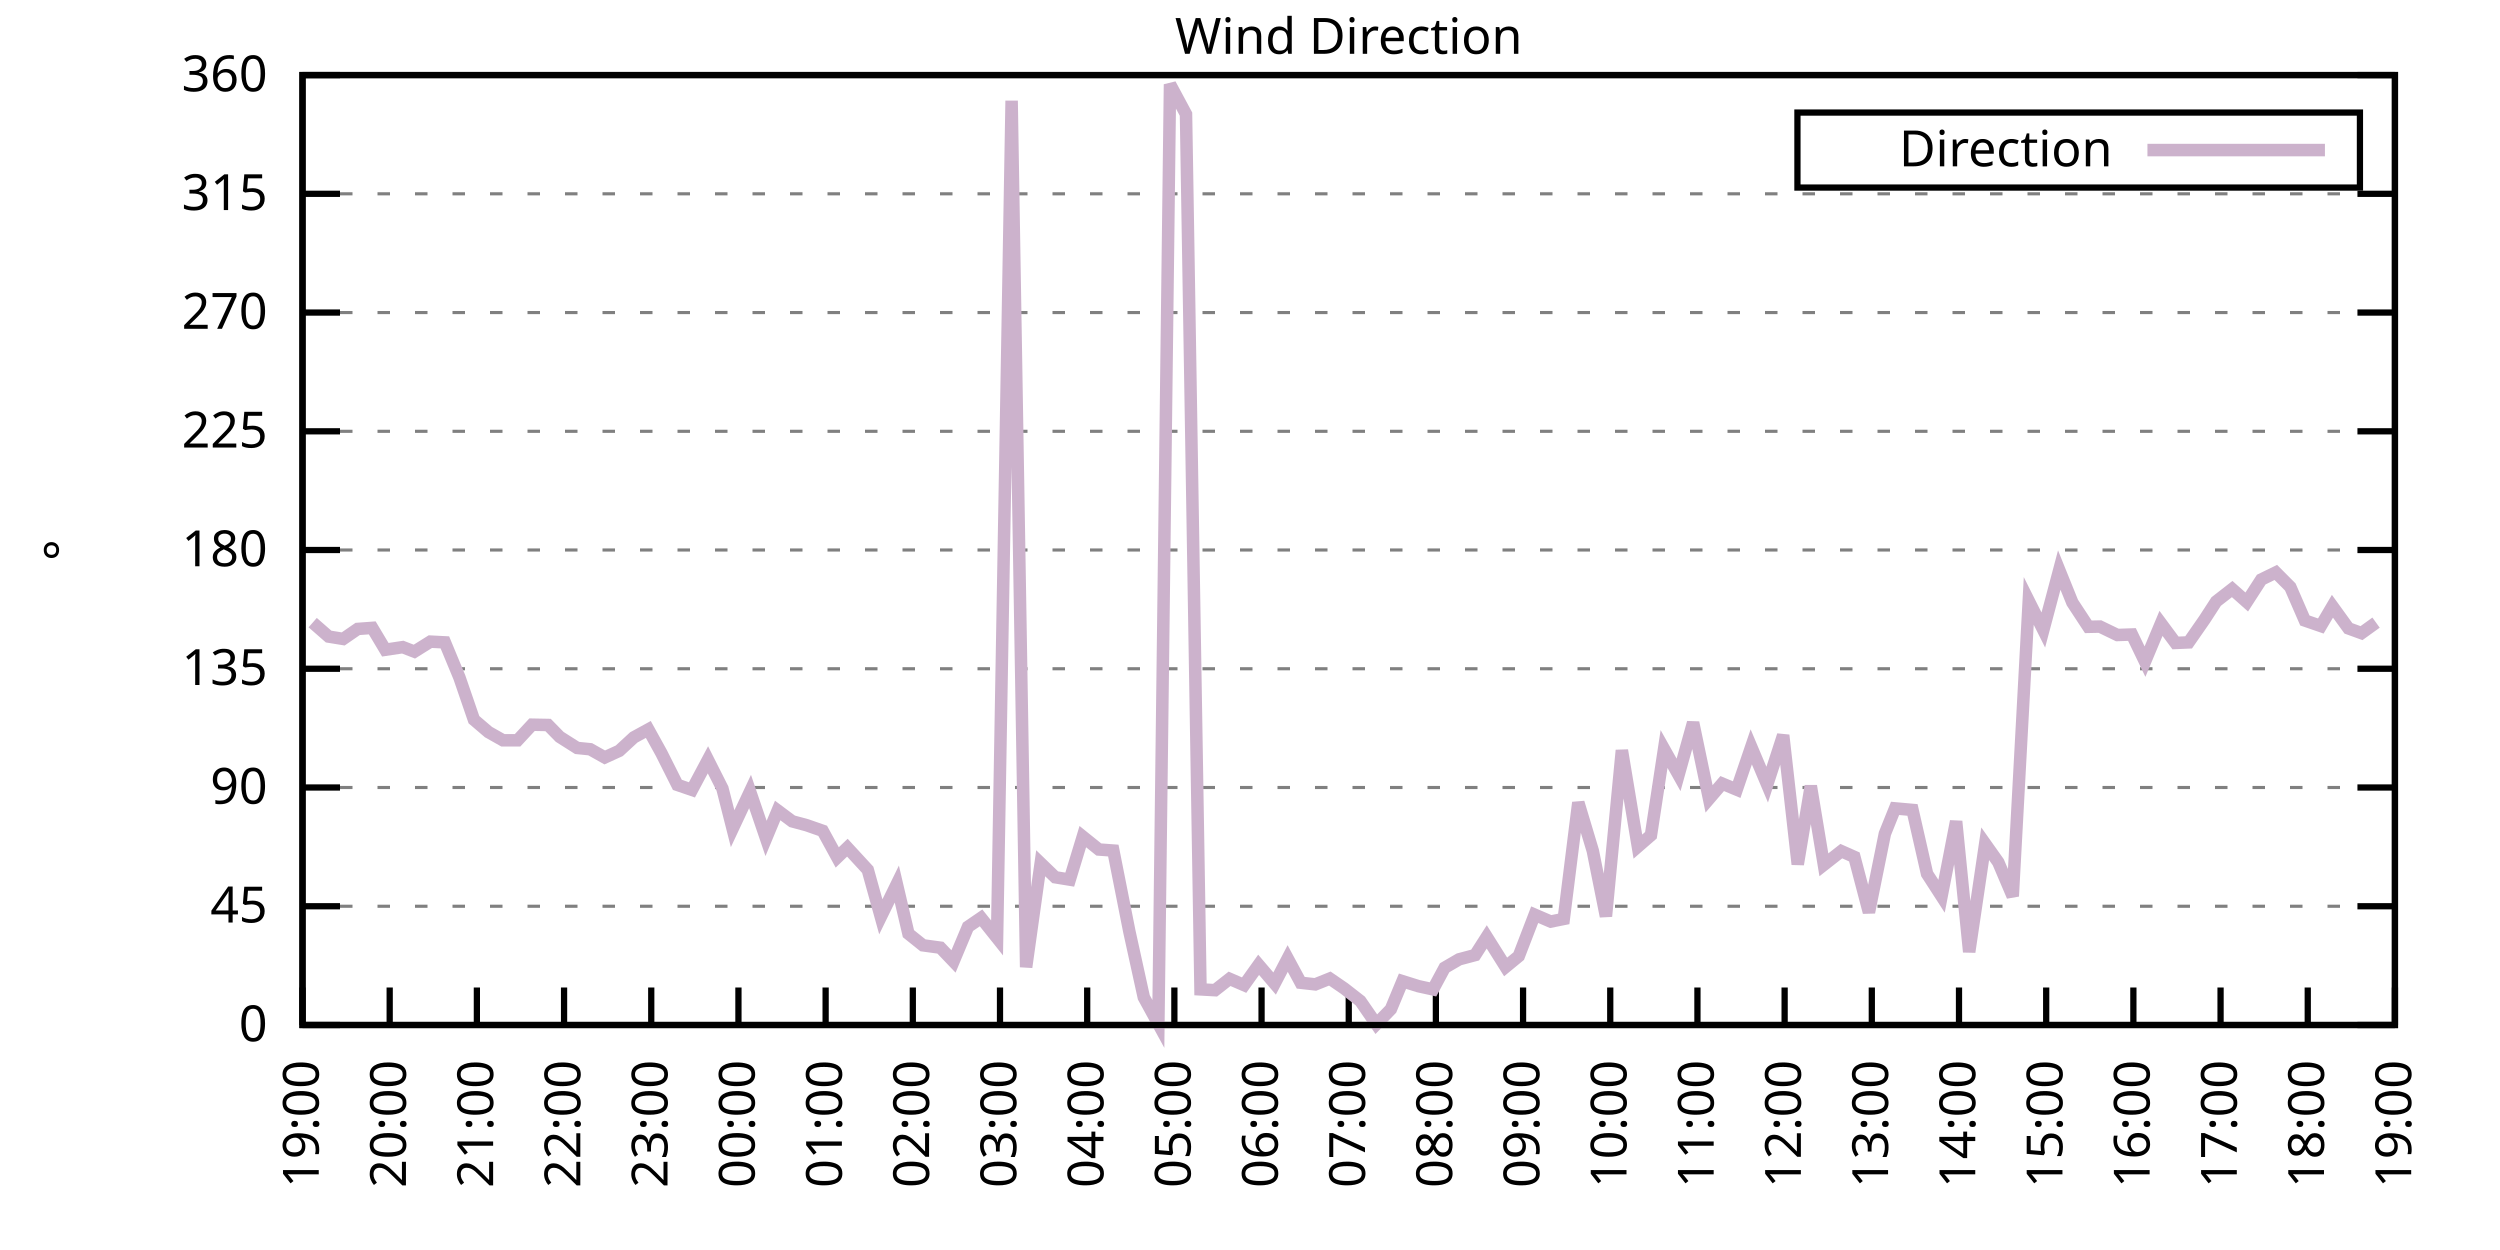
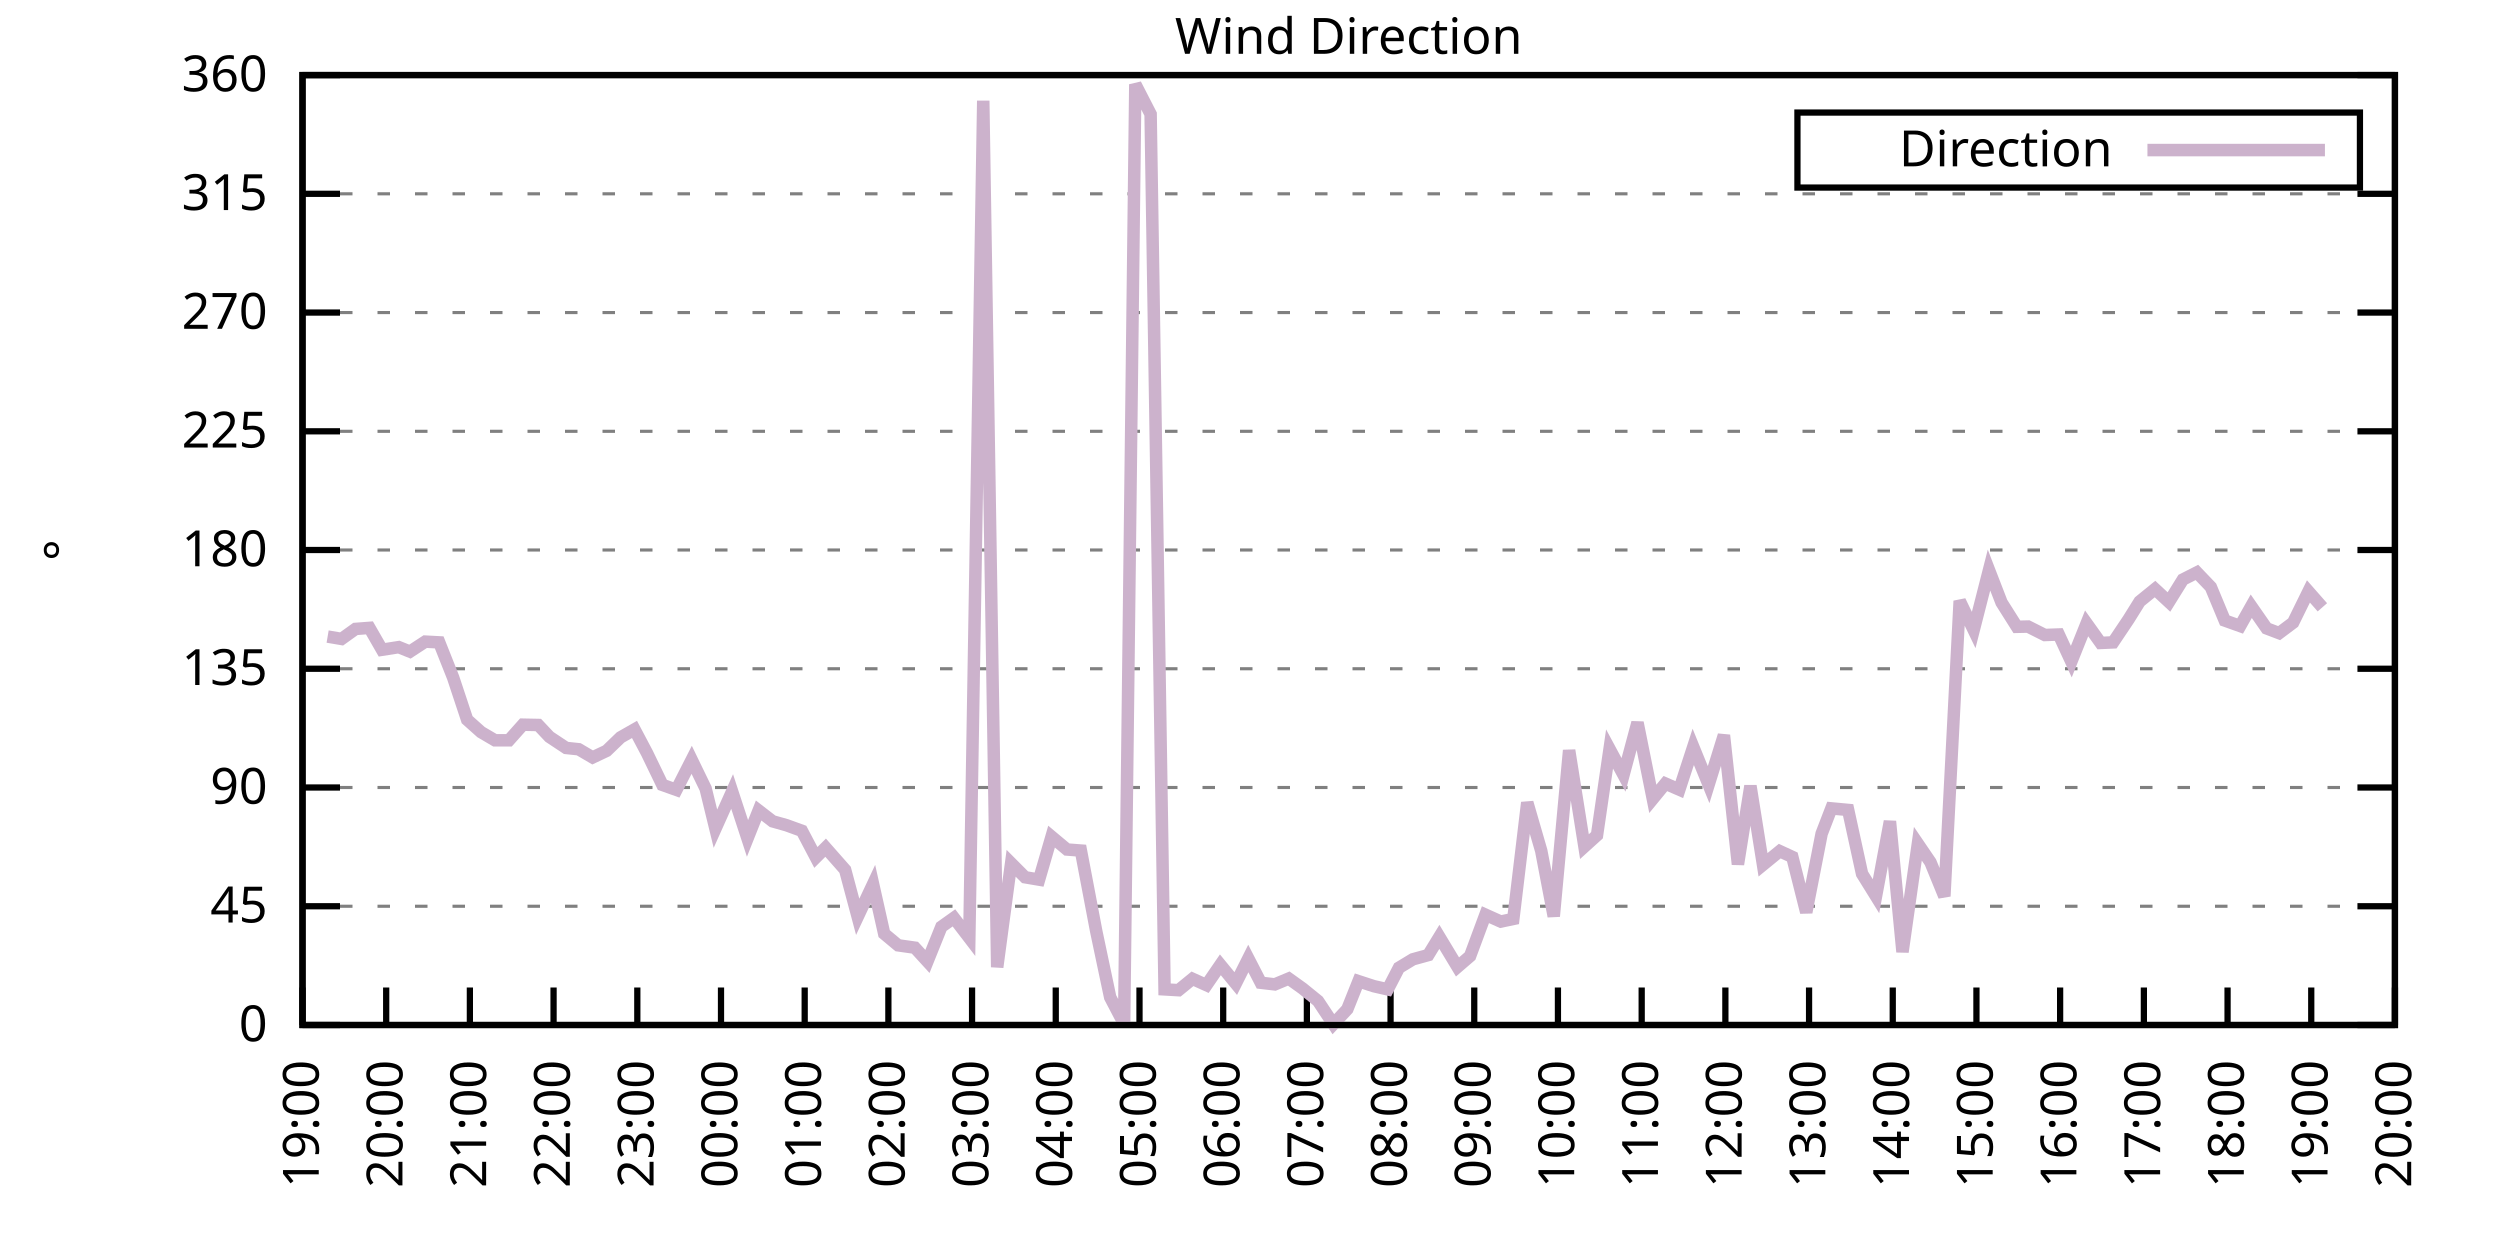
<svg xmlns="http://www.w3.org/2000/svg" xmlns:xlink="http://www.w3.org/1999/xlink" width="400" height="200" viewBox="0 0 400 200">
  <g id="gnuplot_canvas">
    <rect x="0" y="0" width="400" height="200" fill="none" />
    <defs>
      <circle id="gpDot" r="0.5" stroke-width="0.5" stroke="currentColor" />
      <path id="gpPt0" stroke-width="0.333" stroke="currentColor" d="M-1,0 h2 M0,-1 v2" />
      <path id="gpPt1" stroke-width="0.333" stroke="currentColor" d="M-1,-1 L1,1 M1,-1 L-1,1" />
      <path id="gpPt2" stroke-width="0.333" stroke="currentColor" d="M-1,0 L1,0 M0,-1 L0,1 M-1,-1 L1,1 M-1,1 L1,-1" />
      <rect id="gpPt3" stroke-width="0.333" stroke="currentColor" x="-1" y="-1" width="2" height="2" />
      <rect id="gpPt4" stroke-width="0.333" stroke="currentColor" fill="currentColor" x="-1" y="-1" width="2" height="2" />
      <circle id="gpPt5" stroke-width="0.333" stroke="currentColor" cx="0" cy="0" r="1" />
      <use xlink:href="#gpPt5" id="gpPt6" fill="currentColor" stroke="none" />
      <path id="gpPt7" stroke-width="0.333" stroke="currentColor" d="M0,-1.33 L-1.33,0.67 L1.33,0.67 z" />
      <use xlink:href="#gpPt7" id="gpPt8" fill="currentColor" stroke="none" />
      <use xlink:href="#gpPt7" id="gpPt9" stroke="currentColor" transform="rotate(180)" />
      <use xlink:href="#gpPt9" id="gpPt10" fill="currentColor" stroke="none" />
      <use xlink:href="#gpPt3" id="gpPt11" stroke="currentColor" transform="rotate(45)" />
      <use xlink:href="#gpPt11" id="gpPt12" fill="currentColor" stroke="none" />
      <path id="gpPt13" stroke-width="0.333" stroke="currentColor" d="M0,1.330 L1.265,0.411 L0.782,-1.067 L-0.782,-1.076 L-1.265,0.411 z" />
      <use xlink:href="#gpPt13" id="gpPt14" fill="currentColor" stroke="none" />
      <filter id="textbox" filterUnits="objectBoundingBox" x="0" y="0" height="1" width="1">
        <feFlood flood-color="white" flood-opacity="1" result="bgnd" />
        <feComposite in="SourceGraphic" in2="bgnd" operator="atop" />
      </filter>
      <filter id="greybox" filterUnits="objectBoundingBox" x="0" y="0" height="1" width="1">
        <feFlood flood-color="lightgrey" flood-opacity="1" result="grey" />
        <feComposite in="SourceGraphic" in2="grey" operator="atop" />
      </filter>
    </defs>
    <g fill="none" color="white" stroke="currentColor" stroke-width="1.00" stroke-linecap="butt" stroke-linejoin="miter">
</g>
    <g fill="none" color="black" stroke="currentColor" stroke-width="1.00" stroke-linecap="butt" stroke-linejoin="miter">
      <g stroke="none" shape-rendering="crispEdges">
        <polygon fill="rgb(255, 255, 255)" points="48.40,164.00 383.18,164.00 383.18,12.02 48.40,12.02 " />
      </g>
    </g>
    <g fill="none" color="black" stroke="currentColor" stroke-width="1.00" stroke-linecap="butt" stroke-linejoin="miter">
</g>
    <g fill="none" color="black" stroke="black" stroke-width="0.50" stroke-linecap="butt" stroke-linejoin="miter">
</g>
    <g fill="none" color="gray" stroke="currentColor" stroke-width="0.50" stroke-linecap="butt" stroke-linejoin="miter">
      <path stroke="gray" stroke-dasharray="2,4" class="gridline" d="M48.40,164.00 L383.19,164.00  " />
    </g>
    <g fill="none" color="gray" stroke="gray" stroke-width="1.00" stroke-linecap="butt" stroke-linejoin="miter">
</g>
    <g fill="none" color="black" stroke="currentColor" stroke-width="1.00" stroke-linecap="butt" stroke-linejoin="miter">
      <path stroke="black" d="M48.40,164.00 L54.40,164.00 M383.19,164.00 L377.19,164.00  " />
      <g transform="translate(42.80,166.60)" stroke="none" fill="black" font-family="Sans" font-size="8.00" text-anchor="end">
        <text>
          <tspan font-family="Sans"> 0</tspan>
        </text>
      </g>
    </g>
    <g fill="none" color="black" stroke="currentColor" stroke-width="1.00" stroke-linecap="butt" stroke-linejoin="miter">
</g>
    <g fill="none" color="black" stroke="black" stroke-width="0.50" stroke-linecap="butt" stroke-linejoin="miter">
</g>
    <g fill="none" color="gray" stroke="currentColor" stroke-width="0.50" stroke-linecap="butt" stroke-linejoin="miter">
      <path stroke="gray" stroke-dasharray="2,4" class="gridline" d="M48.40,145.00 L383.19,145.00  " />
    </g>
    <g fill="none" color="gray" stroke="gray" stroke-width="1.00" stroke-linecap="butt" stroke-linejoin="miter">
</g>
    <g fill="none" color="black" stroke="currentColor" stroke-width="1.00" stroke-linecap="butt" stroke-linejoin="miter">
      <path stroke="black" d="M48.40,145.00 L54.40,145.00 M383.19,145.00 L377.19,145.00  " />
      <g transform="translate(42.80,147.60)" stroke="none" fill="black" font-family="Sans" font-size="8.00" text-anchor="end">
        <text>
          <tspan font-family="Sans"> 45</tspan>
        </text>
      </g>
    </g>
    <g fill="none" color="black" stroke="currentColor" stroke-width="1.00" stroke-linecap="butt" stroke-linejoin="miter">
</g>
    <g fill="none" color="black" stroke="black" stroke-width="0.50" stroke-linecap="butt" stroke-linejoin="miter">
</g>
    <g fill="none" color="gray" stroke="currentColor" stroke-width="0.50" stroke-linecap="butt" stroke-linejoin="miter">
      <path stroke="gray" stroke-dasharray="2,4" class="gridline" d="M48.40,126.00 L383.19,126.00  " />
    </g>
    <g fill="none" color="gray" stroke="gray" stroke-width="1.00" stroke-linecap="butt" stroke-linejoin="miter">
</g>
    <g fill="none" color="black" stroke="currentColor" stroke-width="1.00" stroke-linecap="butt" stroke-linejoin="miter">
      <path stroke="black" d="M48.40,126.00 L54.40,126.00 M383.19,126.00 L377.19,126.00  " />
      <g transform="translate(42.80,128.60)" stroke="none" fill="black" font-family="Sans" font-size="8.00" text-anchor="end">
        <text>
          <tspan font-family="Sans"> 90</tspan>
        </text>
      </g>
    </g>
    <g fill="none" color="black" stroke="currentColor" stroke-width="1.00" stroke-linecap="butt" stroke-linejoin="miter">
</g>
    <g fill="none" color="black" stroke="black" stroke-width="0.50" stroke-linecap="butt" stroke-linejoin="miter">
</g>
    <g fill="none" color="gray" stroke="currentColor" stroke-width="0.50" stroke-linecap="butt" stroke-linejoin="miter">
      <path stroke="gray" stroke-dasharray="2,4" class="gridline" d="M48.40,107.00 L383.19,107.00  " />
    </g>
    <g fill="none" color="gray" stroke="gray" stroke-width="1.00" stroke-linecap="butt" stroke-linejoin="miter">
</g>
    <g fill="none" color="black" stroke="currentColor" stroke-width="1.00" stroke-linecap="butt" stroke-linejoin="miter">
      <path stroke="black" d="M48.40,107.00 L54.40,107.00 M383.19,107.00 L377.19,107.00  " />
      <g transform="translate(42.80,109.60)" stroke="none" fill="black" font-family="Sans" font-size="8.00" text-anchor="end">
        <text>
          <tspan font-family="Sans"> 135</tspan>
        </text>
      </g>
    </g>
    <g fill="none" color="black" stroke="currentColor" stroke-width="1.00" stroke-linecap="butt" stroke-linejoin="miter">
</g>
    <g fill="none" color="black" stroke="black" stroke-width="0.50" stroke-linecap="butt" stroke-linejoin="miter">
</g>
    <g fill="none" color="gray" stroke="currentColor" stroke-width="0.50" stroke-linecap="butt" stroke-linejoin="miter">
      <path stroke="gray" stroke-dasharray="2,4" class="gridline" d="M48.40,88.00 L383.19,88.00  " />
    </g>
    <g fill="none" color="gray" stroke="gray" stroke-width="1.00" stroke-linecap="butt" stroke-linejoin="miter">
</g>
    <g fill="none" color="black" stroke="currentColor" stroke-width="1.00" stroke-linecap="butt" stroke-linejoin="miter">
      <path stroke="black" d="M48.40,88.00 L54.40,88.00 M383.19,88.00 L377.19,88.00  " />
      <g transform="translate(42.80,90.60)" stroke="none" fill="black" font-family="Sans" font-size="8.00" text-anchor="end">
        <text>
          <tspan font-family="Sans"> 180</tspan>
        </text>
      </g>
    </g>
    <g fill="none" color="black" stroke="currentColor" stroke-width="1.00" stroke-linecap="butt" stroke-linejoin="miter">
</g>
    <g fill="none" color="black" stroke="black" stroke-width="0.50" stroke-linecap="butt" stroke-linejoin="miter">
</g>
    <g fill="none" color="gray" stroke="currentColor" stroke-width="0.50" stroke-linecap="butt" stroke-linejoin="miter">
      <path stroke="gray" stroke-dasharray="2,4" class="gridline" d="M48.40,69.01 L383.19,69.01  " />
    </g>
    <g fill="none" color="gray" stroke="gray" stroke-width="1.00" stroke-linecap="butt" stroke-linejoin="miter">
</g>
    <g fill="none" color="black" stroke="currentColor" stroke-width="1.00" stroke-linecap="butt" stroke-linejoin="miter">
      <path stroke="black" d="M48.40,69.01 L54.40,69.01 M383.19,69.01 L377.19,69.01  " />
      <g transform="translate(42.80,71.61)" stroke="none" fill="black" font-family="Sans" font-size="8.00" text-anchor="end">
        <text>
          <tspan font-family="Sans"> 225</tspan>
        </text>
      </g>
    </g>
    <g fill="none" color="black" stroke="currentColor" stroke-width="1.00" stroke-linecap="butt" stroke-linejoin="miter">
</g>
    <g fill="none" color="black" stroke="black" stroke-width="0.50" stroke-linecap="butt" stroke-linejoin="miter">
</g>
    <g fill="none" color="gray" stroke="currentColor" stroke-width="0.50" stroke-linecap="butt" stroke-linejoin="miter">
      <path stroke="gray" stroke-dasharray="2,4" class="gridline" d="M48.40,50.01 L383.19,50.01  " />
    </g>
    <g fill="none" color="gray" stroke="gray" stroke-width="1.00" stroke-linecap="butt" stroke-linejoin="miter">
</g>
    <g fill="none" color="black" stroke="currentColor" stroke-width="1.00" stroke-linecap="butt" stroke-linejoin="miter">
      <path stroke="black" d="M48.40,50.01 L54.40,50.01 M383.19,50.01 L377.19,50.01  " />
      <g transform="translate(42.80,52.61)" stroke="none" fill="black" font-family="Sans" font-size="8.00" text-anchor="end">
        <text>
          <tspan font-family="Sans"> 270</tspan>
        </text>
      </g>
    </g>
    <g fill="none" color="black" stroke="currentColor" stroke-width="1.00" stroke-linecap="butt" stroke-linejoin="miter">
</g>
    <g fill="none" color="black" stroke="black" stroke-width="0.50" stroke-linecap="butt" stroke-linejoin="miter">
</g>
    <g fill="none" color="gray" stroke="currentColor" stroke-width="0.50" stroke-linecap="butt" stroke-linejoin="miter">
      <path stroke="gray" stroke-dasharray="2,4" class="gridline" d="M48.40,31.01 L383.19,31.01  " />
    </g>
    <g fill="none" color="gray" stroke="gray" stroke-width="1.00" stroke-linecap="butt" stroke-linejoin="miter">
</g>
    <g fill="none" color="black" stroke="currentColor" stroke-width="1.00" stroke-linecap="butt" stroke-linejoin="miter">
      <path stroke="black" d="M48.40,31.01 L54.40,31.01 M383.19,31.01 L377.19,31.01  " />
      <g transform="translate(42.80,33.61)" stroke="none" fill="black" font-family="Sans" font-size="8.00" text-anchor="end">
        <text>
          <tspan font-family="Sans"> 315</tspan>
        </text>
      </g>
    </g>
    <g fill="none" color="black" stroke="currentColor" stroke-width="1.00" stroke-linecap="butt" stroke-linejoin="miter">
</g>
    <g fill="none" color="black" stroke="black" stroke-width="0.50" stroke-linecap="butt" stroke-linejoin="miter">
</g>
    <g fill="none" color="gray" stroke="currentColor" stroke-width="0.50" stroke-linecap="butt" stroke-linejoin="miter">
      <path stroke="gray" stroke-dasharray="2,4" class="gridline" d="M48.40,12.01 L383.19,12.01  " />
    </g>
    <g fill="none" color="gray" stroke="gray" stroke-width="1.00" stroke-linecap="butt" stroke-linejoin="miter">
</g>
    <g fill="none" color="black" stroke="currentColor" stroke-width="1.00" stroke-linecap="butt" stroke-linejoin="miter">
      <path stroke="black" d="M48.40,12.01 L54.40,12.01 M383.19,12.01 L377.19,12.01  " />
      <g transform="translate(42.80,14.61)" stroke="none" fill="black" font-family="Sans" font-size="8.00" text-anchor="end">
        <text>
          <tspan font-family="Sans"> 360</tspan>
        </text>
      </g>
    </g>
    <g fill="none" color="black" stroke="currentColor" stroke-width="1.00" stroke-linecap="butt" stroke-linejoin="miter">
      <path stroke="black" d="M48.40,164.00 L48.40,158.00  " />
      <g transform="translate(51.00,169.60) rotate(270.00)" stroke="none" fill="black" font-family="Sans" font-size="8.00" text-anchor="end">
        <text>
          <tspan font-family="Sans">19:00</tspan>
        </text>
      </g>
    </g>
    <g fill="none" color="black" stroke="currentColor" stroke-width="1.00" stroke-linecap="butt" stroke-linejoin="miter">
-       <path stroke="black" d="M62.35,164.00 L62.35,158.00  " />
-       <g transform="translate(64.95,169.60) rotate(270.00)" stroke="none" fill="black" font-family="Sans" font-size="8.00" text-anchor="end">
+       <path stroke="black" d="M61.79,164.00 L61.79,158.00  " />
+       <g transform="translate(64.39,169.60) rotate(270.00)" stroke="none" fill="black" font-family="Sans" font-size="8.00" text-anchor="end">
        <text>
          <tspan font-family="Sans">20:00</tspan>
        </text>
      </g>
    </g>
    <g fill="none" color="black" stroke="currentColor" stroke-width="1.00" stroke-linecap="butt" stroke-linejoin="miter">
-       <path stroke="black" d="M76.30,164.00 L76.30,158.00  " />
-       <g transform="translate(78.90,169.60) rotate(270.00)" stroke="none" fill="black" font-family="Sans" font-size="8.00" text-anchor="end">
+       <path stroke="black" d="M75.18,164.00 L75.18,158.00  " />
+       <g transform="translate(77.78,169.60) rotate(270.00)" stroke="none" fill="black" font-family="Sans" font-size="8.00" text-anchor="end">
        <text>
          <tspan font-family="Sans">21:00</tspan>
        </text>
      </g>
    </g>
    <g fill="none" color="black" stroke="currentColor" stroke-width="1.00" stroke-linecap="butt" stroke-linejoin="miter">
-       <path stroke="black" d="M90.25,164.00 L90.25,158.00  " />
-       <g transform="translate(92.85,169.60) rotate(270.00)" stroke="none" fill="black" font-family="Sans" font-size="8.00" text-anchor="end">
+       <path stroke="black" d="M88.57,164.00 L88.57,158.00  " />
+       <g transform="translate(91.17,169.60) rotate(270.00)" stroke="none" fill="black" font-family="Sans" font-size="8.00" text-anchor="end">
        <text>
          <tspan font-family="Sans">22:00</tspan>
        </text>
      </g>
    </g>
    <g fill="none" color="black" stroke="currentColor" stroke-width="1.00" stroke-linecap="butt" stroke-linejoin="miter">
-       <path stroke="black" d="M104.20,164.00 L104.20,158.00  " />
-       <g transform="translate(106.80,169.60) rotate(270.00)" stroke="none" fill="black" font-family="Sans" font-size="8.00" text-anchor="end">
+       <path stroke="black" d="M101.97,164.00 L101.97,158.00  " />
+       <g transform="translate(104.57,169.60) rotate(270.00)" stroke="none" fill="black" font-family="Sans" font-size="8.00" text-anchor="end">
        <text>
          <tspan font-family="Sans">23:00</tspan>
        </text>
      </g>
    </g>
    <g fill="none" color="black" stroke="currentColor" stroke-width="1.00" stroke-linecap="butt" stroke-linejoin="miter">
-       <path stroke="black" d="M118.15,164.00 L118.15,158.00  " />
-       <g transform="translate(120.75,169.60) rotate(270.00)" stroke="none" fill="black" font-family="Sans" font-size="8.00" text-anchor="end">
+       <path stroke="black" d="M115.36,164.00 L115.36,158.00  " />
+       <g transform="translate(117.96,169.60) rotate(270.00)" stroke="none" fill="black" font-family="Sans" font-size="8.00" text-anchor="end">
        <text>
          <tspan font-family="Sans">00:00</tspan>
        </text>
      </g>
    </g>
    <g fill="none" color="black" stroke="currentColor" stroke-width="1.00" stroke-linecap="butt" stroke-linejoin="miter">
-       <path stroke="black" d="M132.10,164.00 L132.10,158.00  " />
-       <g transform="translate(134.70,169.60) rotate(270.00)" stroke="none" fill="black" font-family="Sans" font-size="8.00" text-anchor="end">
+       <path stroke="black" d="M128.75,164.00 L128.75,158.00  " />
+       <g transform="translate(131.35,169.60) rotate(270.00)" stroke="none" fill="black" font-family="Sans" font-size="8.00" text-anchor="end">
        <text>
          <tspan font-family="Sans">01:00</tspan>
        </text>
      </g>
    </g>
    <g fill="none" color="black" stroke="currentColor" stroke-width="1.00" stroke-linecap="butt" stroke-linejoin="miter">
-       <path stroke="black" d="M146.05,164.00 L146.05,158.00  " />
-       <g transform="translate(148.65,169.60) rotate(270.00)" stroke="none" fill="black" font-family="Sans" font-size="8.00" text-anchor="end">
+       <path stroke="black" d="M142.14,164.00 L142.14,158.00  " />
+       <g transform="translate(144.74,169.60) rotate(270.00)" stroke="none" fill="black" font-family="Sans" font-size="8.00" text-anchor="end">
        <text>
          <tspan font-family="Sans">02:00</tspan>
        </text>
      </g>
    </g>
    <g fill="none" color="black" stroke="currentColor" stroke-width="1.00" stroke-linecap="butt" stroke-linejoin="miter">
-       <path stroke="black" d="M160.00,164.00 L160.00,158.00  " />
-       <g transform="translate(162.60,169.60) rotate(270.00)" stroke="none" fill="black" font-family="Sans" font-size="8.00" text-anchor="end">
+       <path stroke="black" d="M155.53,164.00 L155.53,158.00  " />
+       <g transform="translate(158.13,169.60) rotate(270.00)" stroke="none" fill="black" font-family="Sans" font-size="8.00" text-anchor="end">
        <text>
          <tspan font-family="Sans">03:00</tspan>
        </text>
      </g>
    </g>
    <g fill="none" color="black" stroke="currentColor" stroke-width="1.00" stroke-linecap="butt" stroke-linejoin="miter">
-       <path stroke="black" d="M173.95,164.00 L173.95,158.00  " />
-       <g transform="translate(176.55,169.60) rotate(270.00)" stroke="none" fill="black" font-family="Sans" font-size="8.00" text-anchor="end">
+       <path stroke="black" d="M168.92,164.00 L168.92,158.00  " />
+       <g transform="translate(171.52,169.60) rotate(270.00)" stroke="none" fill="black" font-family="Sans" font-size="8.00" text-anchor="end">
        <text>
          <tspan font-family="Sans">04:00</tspan>
        </text>
      </g>
    </g>
    <g fill="none" color="black" stroke="currentColor" stroke-width="1.00" stroke-linecap="butt" stroke-linejoin="miter">
-       <path stroke="black" d="M187.90,164.00 L187.90,158.00  " />
-       <g transform="translate(190.50,169.60) rotate(270.00)" stroke="none" fill="black" font-family="Sans" font-size="8.00" text-anchor="end">
+       <path stroke="black" d="M182.32,164.00 L182.32,158.00  " />
+       <g transform="translate(184.92,169.60) rotate(270.00)" stroke="none" fill="black" font-family="Sans" font-size="8.00" text-anchor="end">
        <text>
          <tspan font-family="Sans">05:00</tspan>
        </text>
      </g>
    </g>
    <g fill="none" color="black" stroke="currentColor" stroke-width="1.00" stroke-linecap="butt" stroke-linejoin="miter">
-       <path stroke="black" d="M201.85,164.00 L201.85,158.00  " />
-       <g transform="translate(204.45,169.60) rotate(270.00)" stroke="none" fill="black" font-family="Sans" font-size="8.00" text-anchor="end">
+       <path stroke="black" d="M195.71,164.00 L195.71,158.00  " />
+       <g transform="translate(198.31,169.60) rotate(270.00)" stroke="none" fill="black" font-family="Sans" font-size="8.00" text-anchor="end">
        <text>
          <tspan font-family="Sans">06:00</tspan>
        </text>
      </g>
    </g>
    <g fill="none" color="black" stroke="currentColor" stroke-width="1.00" stroke-linecap="butt" stroke-linejoin="miter">
-       <path stroke="black" d="M215.80,164.00 L215.80,158.00  " />
-       <g transform="translate(218.40,169.60) rotate(270.00)" stroke="none" fill="black" font-family="Sans" font-size="8.00" text-anchor="end">
+       <path stroke="black" d="M209.10,164.00 L209.10,158.00  " />
+       <g transform="translate(211.70,169.60) rotate(270.00)" stroke="none" fill="black" font-family="Sans" font-size="8.00" text-anchor="end">
        <text>
          <tspan font-family="Sans">07:00</tspan>
        </text>
      </g>
    </g>
    <g fill="none" color="black" stroke="currentColor" stroke-width="1.00" stroke-linecap="butt" stroke-linejoin="miter">
-       <path stroke="black" d="M229.74,164.00 L229.74,158.00  " />
-       <g transform="translate(232.34,169.60) rotate(270.00)" stroke="none" fill="black" font-family="Sans" font-size="8.00" text-anchor="end">
+       <path stroke="black" d="M222.49,164.00 L222.49,158.00  " />
+       <g transform="translate(225.09,169.60) rotate(270.00)" stroke="none" fill="black" font-family="Sans" font-size="8.00" text-anchor="end">
        <text>
          <tspan font-family="Sans">08:00</tspan>
        </text>
      </g>
    </g>
    <g fill="none" color="black" stroke="currentColor" stroke-width="1.00" stroke-linecap="butt" stroke-linejoin="miter">
-       <path stroke="black" d="M243.69,164.00 L243.69,158.00  " />
-       <g transform="translate(246.29,169.60) rotate(270.00)" stroke="none" fill="black" font-family="Sans" font-size="8.00" text-anchor="end">
+       <path stroke="black" d="M235.88,164.00 L235.88,158.00  " />
+       <g transform="translate(238.48,169.60) rotate(270.00)" stroke="none" fill="black" font-family="Sans" font-size="8.00" text-anchor="end">
        <text>
          <tspan font-family="Sans">09:00</tspan>
        </text>
      </g>
    </g>
    <g fill="none" color="black" stroke="currentColor" stroke-width="1.00" stroke-linecap="butt" stroke-linejoin="miter">
-       <path stroke="black" d="M257.64,164.00 L257.64,158.00  " />
-       <g transform="translate(260.24,169.60) rotate(270.00)" stroke="none" fill="black" font-family="Sans" font-size="8.00" text-anchor="end">
+       <path stroke="black" d="M249.27,164.00 L249.27,158.00  " />
+       <g transform="translate(251.87,169.60) rotate(270.00)" stroke="none" fill="black" font-family="Sans" font-size="8.00" text-anchor="end">
        <text>
          <tspan font-family="Sans">10:00</tspan>
        </text>
      </g>
    </g>
    <g fill="none" color="black" stroke="currentColor" stroke-width="1.00" stroke-linecap="butt" stroke-linejoin="miter">
-       <path stroke="black" d="M271.59,164.00 L271.59,158.00  " />
-       <g transform="translate(274.19,169.60) rotate(270.00)" stroke="none" fill="black" font-family="Sans" font-size="8.00" text-anchor="end">
+       <path stroke="black" d="M262.67,164.00 L262.67,158.00  " />
+       <g transform="translate(265.27,169.60) rotate(270.00)" stroke="none" fill="black" font-family="Sans" font-size="8.00" text-anchor="end">
        <text>
          <tspan font-family="Sans">11:00</tspan>
        </text>
      </g>
    </g>
    <g fill="none" color="black" stroke="currentColor" stroke-width="1.00" stroke-linecap="butt" stroke-linejoin="miter">
-       <path stroke="black" d="M285.54,164.00 L285.54,158.00  " />
-       <g transform="translate(288.14,169.60) rotate(270.00)" stroke="none" fill="black" font-family="Sans" font-size="8.00" text-anchor="end">
+       <path stroke="black" d="M276.06,164.00 L276.06,158.00  " />
+       <g transform="translate(278.66,169.60) rotate(270.00)" stroke="none" fill="black" font-family="Sans" font-size="8.00" text-anchor="end">
        <text>
          <tspan font-family="Sans">12:00</tspan>
        </text>
      </g>
    </g>
    <g fill="none" color="black" stroke="currentColor" stroke-width="1.00" stroke-linecap="butt" stroke-linejoin="miter">
-       <path stroke="black" d="M299.49,164.00 L299.49,158.00  " />
-       <g transform="translate(302.09,169.60) rotate(270.00)" stroke="none" fill="black" font-family="Sans" font-size="8.00" text-anchor="end">
+       <path stroke="black" d="M289.45,164.00 L289.45,158.00  " />
+       <g transform="translate(292.05,169.60) rotate(270.00)" stroke="none" fill="black" font-family="Sans" font-size="8.00" text-anchor="end">
        <text>
          <tspan font-family="Sans">13:00</tspan>
        </text>
      </g>
    </g>
    <g fill="none" color="black" stroke="currentColor" stroke-width="1.00" stroke-linecap="butt" stroke-linejoin="miter">
-       <path stroke="black" d="M313.44,164.00 L313.44,158.00  " />
-       <g transform="translate(316.04,169.60) rotate(270.00)" stroke="none" fill="black" font-family="Sans" font-size="8.00" text-anchor="end">
+       <path stroke="black" d="M302.84,164.00 L302.84,158.00  " />
+       <g transform="translate(305.44,169.60) rotate(270.00)" stroke="none" fill="black" font-family="Sans" font-size="8.00" text-anchor="end">
        <text>
          <tspan font-family="Sans">14:00</tspan>
        </text>
      </g>
    </g>
    <g fill="none" color="black" stroke="currentColor" stroke-width="1.00" stroke-linecap="butt" stroke-linejoin="miter">
-       <path stroke="black" d="M327.39,164.00 L327.39,158.00  " />
-       <g transform="translate(329.99,169.60) rotate(270.00)" stroke="none" fill="black" font-family="Sans" font-size="8.00" text-anchor="end">
+       <path stroke="black" d="M316.23,164.00 L316.23,158.00  " />
+       <g transform="translate(318.83,169.60) rotate(270.00)" stroke="none" fill="black" font-family="Sans" font-size="8.00" text-anchor="end">
        <text>
          <tspan font-family="Sans">15:00</tspan>
        </text>
      </g>
    </g>
    <g fill="none" color="black" stroke="currentColor" stroke-width="1.00" stroke-linecap="butt" stroke-linejoin="miter">
-       <path stroke="black" d="M341.34,164.00 L341.34,158.00  " />
-       <g transform="translate(343.94,169.60) rotate(270.00)" stroke="none" fill="black" font-family="Sans" font-size="8.00" text-anchor="end">
+       <path stroke="black" d="M329.62,164.00 L329.62,158.00  " />
+       <g transform="translate(332.22,169.60) rotate(270.00)" stroke="none" fill="black" font-family="Sans" font-size="8.00" text-anchor="end">
        <text>
          <tspan font-family="Sans">16:00</tspan>
        </text>
      </g>
    </g>
    <g fill="none" color="black" stroke="currentColor" stroke-width="1.00" stroke-linecap="butt" stroke-linejoin="miter">
-       <path stroke="black" d="M355.29,164.00 L355.29,158.00  " />
-       <g transform="translate(357.89,169.60) rotate(270.00)" stroke="none" fill="black" font-family="Sans" font-size="8.00" text-anchor="end">
+       <path stroke="black" d="M343.02,164.00 L343.02,158.00  " />
+       <g transform="translate(345.62,169.60) rotate(270.00)" stroke="none" fill="black" font-family="Sans" font-size="8.00" text-anchor="end">
        <text>
          <tspan font-family="Sans">17:00</tspan>
        </text>
      </g>
    </g>
    <g fill="none" color="black" stroke="currentColor" stroke-width="1.00" stroke-linecap="butt" stroke-linejoin="miter">
-       <path stroke="black" d="M369.24,164.00 L369.24,158.00  " />
-       <g transform="translate(371.84,169.60) rotate(270.00)" stroke="none" fill="black" font-family="Sans" font-size="8.00" text-anchor="end">
+       <path stroke="black" d="M356.41,164.00 L356.41,158.00  " />
+       <g transform="translate(359.01,169.60) rotate(270.00)" stroke="none" fill="black" font-family="Sans" font-size="8.00" text-anchor="end">
        <text>
          <tspan font-family="Sans">18:00</tspan>
+         </text>
+       </g>
+     </g>
+     <g fill="none" color="black" stroke="currentColor" stroke-width="1.00" stroke-linecap="butt" stroke-linejoin="miter">
+       <path stroke="black" d="M369.80,164.00 L369.80,158.00  " />
+       <g transform="translate(372.40,169.60) rotate(270.00)" stroke="none" fill="black" font-family="Sans" font-size="8.00" text-anchor="end">
+         <text>
+           <tspan font-family="Sans">19:00</tspan>
        </text>
      </g>
    </g>
    <g fill="none" color="black" stroke="currentColor" stroke-width="1.00" stroke-linecap="butt" stroke-linejoin="miter">
      <path stroke="black" d="M383.19,164.00 L383.19,158.00  " />
      <g transform="translate(385.79,169.60) rotate(270.00)" stroke="none" fill="black" font-family="Sans" font-size="8.00" text-anchor="end">
        <text>
-           <tspan font-family="Sans">19:00</tspan>
+           <tspan font-family="Sans">20:00</tspan>
        </text>
      </g>
    </g>
    <g fill="none" color="black" stroke="currentColor" stroke-width="1.00" stroke-linecap="butt" stroke-linejoin="miter">
</g>
    <g fill="none" color="black" stroke="currentColor" stroke-width="1.00" stroke-linecap="butt" stroke-linejoin="miter">
      <path stroke="black" d="M48.40,12.01 L48.40,164.00 L383.19,164.00 L383.19,12.01 L48.40,12.01 Z  " />
    </g>
    <g fill="none" color="black" stroke="currentColor" stroke-width="1.00" stroke-linecap="butt" stroke-linejoin="miter">
</g>
    <g fill="none" color="black" stroke="currentColor" stroke-width="1.00" stroke-linecap="butt" stroke-linejoin="miter">
      <path stroke="black" d="M287.59,30.01 L287.59,18.01 L377.59,18.01 L377.59,30.01 L287.59,30.01 Z  " />
    </g>
    <g id="Wind_direction_plot_1">
      <g fill="none" color="white" stroke="black" stroke-width="2.00" stroke-linecap="butt" stroke-linejoin="miter">
</g>
      <g fill="none" color="black" stroke="currentColor" stroke-width="2.00" stroke-linecap="butt" stroke-linejoin="miter">
        <g transform="translate(337.99,26.61)" stroke="none" fill="black" font-family="Sans" font-size="8.00" text-anchor="end">
          <text>
            <tspan font-family="Sans">Direction</tspan>
          </text>
        </g>
      </g>
      <g fill="none" color="black" stroke="currentColor" stroke-width="2.00" stroke-linecap="butt" stroke-linejoin="miter">
-         <path stroke="rgb(204, 178, 204)" d="M343.59,24.01 L371.99,24.01 M50.03,99.62 L52.58,101.85 L54.91,102.23 L57.23,100.63 L59.56,100.46 L61.65,103.96   L64.44,103.54 L66.30,104.26 L68.86,102.66 L71.18,102.78 L73.51,108.40 L75.83,115.15 L78.16,117.14 L80.48,118.45   L82.81,118.45 L85.13,115.95 L87.69,116.00 L89.55,117.90 L92.34,119.67 L94.43,119.88 L96.76,121.19 L99.08,120.13   L101.41,117.98 L103.73,116.71 L105.83,120.51 L108.38,125.58 L110.71,126.38 L113.27,121.57 L115.59,126.17 L117.22,132.59   L120.01,126.64 L122.57,134.15 L124.43,129.68 L126.75,131.41 L129.08,132.04 L131.63,132.93 L133.96,137.19 L135.58,135.63   L138.84,139.17 L140.93,146.69 L143.49,141.45 L145.35,149.39 L147.67,151.25 L150.46,151.63 L152.56,153.83 L154.88,148.29   L156.97,146.86 L159.53,150.07 L161.86,16.11 L164.18,154.75 L166.51,138.12 L168.83,140.36 L171.16,140.74 L173.25,133.86   L175.81,135.92 L178.13,136.09 L180.69,149.01 L183.01,159.57 L185.34,163.83 L187.20,13.49 L189.76,18.26 L192.08,158.30   L194.41,158.43 L196.73,156.61 L199.06,157.62 L201.38,154.37 L203.94,157.37 L206.03,153.36 L208.12,157.24 L210.45,157.50   L212.77,156.57 L215.10,158.17 L217.65,160.16 L220.21,163.87 L222.54,161.47 L224.40,156.99 L226.95,157.79 L229.28,158.30   L231.14,154.84 L233.46,153.49 L236.02,152.81 L237.88,149.90 L240.90,154.71 L243.00,152.98 L245.55,146.35 L248.11,147.45   L250.20,147.03 L252.53,128.41 L254.85,136.14 L256.95,146.61 L259.50,120.05 L262.06,135.46 L264.15,133.64 L266.25,119.84   L268.57,123.98 L270.90,115.62 L273.45,127.82 L275.55,125.37 L277.87,126.34 L280.20,119.50 L282.75,125.54 L285.31,117.64   L287.64,138.29 L289.73,125.75 L291.82,138.37 L294.61,136.18 L296.70,137.11 L299.03,145.97 L301.58,133.39 L303.21,129.34   L306.00,129.59 L308.33,139.81 L310.65,143.40 L312.98,131.41 L315.07,152.31 L317.63,135.00 L319.72,137.95 L322.04,143.40   L324.60,96.15 L326.93,100.80 L329.48,91.21 L331.58,96.41 L334.13,100.29 L335.99,100.25 L338.78,101.60 L341.11,101.52   L343.20,105.86 L345.76,99.74 L348.08,102.87 L350.18,102.78 L352.73,99.11 L354.59,96.24 L357.15,94.25 L359.48,96.32   L361.80,92.73 L364.13,91.59 L366.45,93.92 L368.78,99.28 L371.33,100.16 L373.19,97.00 L375.75,100.54 L377.84,101.30   L380.17,99.62  " />
+         <path stroke="rgb(204, 178, 204)" d="M343.59,24.01 L371.99,24.01 M52.42,101.85 L54.65,102.23 L56.88,100.63 L59.11,100.46 L61.12,103.96 L63.80,103.54   L65.59,104.26 L68.04,102.66 L70.27,102.78 L72.50,108.40 L74.74,115.15 L76.97,117.14 L79.20,118.45 L81.43,118.45   L83.66,115.95 L86.12,116.00 L87.91,117.90 L90.58,119.67 L92.59,119.88 L94.82,121.19 L97.06,120.13 L99.29,117.98   L101.52,116.71 L103.53,120.51 L105.98,125.58 L108.22,126.38 L110.67,121.57 L112.90,126.17 L114.47,132.59 L117.14,126.64   L119.60,134.15 L121.38,129.68 L123.62,131.41 L125.85,132.04 L128.30,132.93 L130.54,137.19 L132.10,135.63 L135.22,139.17   L137.23,146.69 L139.69,141.45 L141.47,149.39 L143.70,151.25 L146.38,151.63 L148.39,153.83 L150.62,148.29 L152.63,146.86   L155.09,150.07 L157.32,16.11 L159.55,154.75 L161.78,138.12 L164.01,140.36 L166.25,140.74 L168.25,133.86 L170.71,135.92   L172.94,136.09 L175.40,149.01 L177.63,159.57 L179.86,163.83 L181.65,13.49 L184.10,18.26 L186.33,158.30 L188.57,158.43   L190.80,156.61 L193.03,157.62 L195.26,154.37 L197.72,157.37 L199.73,153.36 L201.73,157.24 L203.97,157.50 L206.20,156.57   L208.43,158.17 L210.88,160.16 L213.34,163.87 L215.57,161.47 L217.36,156.99 L219.81,157.79 L222.04,158.30 L223.83,154.84   L226.06,153.49 L228.52,152.81 L230.30,149.90 L233.20,154.71 L235.21,152.98 L237.67,146.35 L240.12,147.45 L242.13,147.03   L244.36,128.41 L246.60,136.14 L248.60,146.61 L251.06,120.05 L253.51,135.46 L255.52,133.64 L257.53,119.84 L259.76,123.98   L262.00,115.62 L264.45,127.82 L266.46,125.37 L268.69,126.34 L270.92,119.50 L273.38,125.54 L275.83,117.64 L278.07,138.29   L280.07,125.75 L282.08,138.37 L284.76,136.18 L286.77,137.11 L289.00,145.97 L291.46,133.39 L293.02,129.34 L295.70,129.59   L297.93,139.81 L300.16,143.40 L302.39,131.41 L304.40,152.31 L306.86,135.00 L308.87,137.95 L311.10,143.40 L313.55,96.15   L315.79,100.80 L318.24,91.21 L320.25,96.41 L322.70,100.29 L324.49,100.25 L327.17,101.60 L329.40,101.52 L331.41,105.86   L333.86,99.74 L336.10,102.87 L338.10,102.78 L340.56,99.11 L342.35,96.24 L344.80,94.25 L347.03,96.32 L349.26,92.73   L351.50,91.59 L353.73,93.92 L355.96,99.28 L358.42,100.16 L360.20,97.00 L362.66,100.54 L364.66,101.30 L366.90,99.62   L369.35,94.63 L371.58,97.17  " />
      </g>
    </g>
    <g fill="none" color="black" stroke="currentColor" stroke-width="2.00" stroke-linecap="butt" stroke-linejoin="miter">
</g>
    <g fill="none" color="black" stroke="black" stroke-width="1.00" stroke-linecap="butt" stroke-linejoin="miter">
</g>
    <g fill="none" color="black" stroke="currentColor" stroke-width="1.00" stroke-linecap="butt" stroke-linejoin="miter">
      <path stroke="black" d="M48.40,12.01 L48.40,164.00 L383.19,164.00 L383.19,12.01 L48.40,12.01 Z  " />
      <g transform="translate(12.80,88.01) rotate(270.00)" stroke="none" fill="black" font-family="Sans" font-size="8.00" text-anchor="middle">
        <text>
          <tspan font-family="Sans">°</tspan>
        </text>
      </g>
    </g>
    <g fill="none" color="black" stroke="currentColor" stroke-width="1.00" stroke-linecap="butt" stroke-linejoin="miter">
</g>
    <g fill="none" color="black" stroke="currentColor" stroke-width="1.00" stroke-linecap="butt" stroke-linejoin="miter">
      <g transform="translate(215.79,8.61)" stroke="none" fill="black" font-family="Sans" font-size="8.00" text-anchor="middle">
        <text>
          <tspan font-family="Sans">Wind Direction</tspan>
        </text>
      </g>
    </g>
    <g fill="none" color="black" stroke="currentColor" stroke-width="1.00" stroke-linecap="butt" stroke-linejoin="miter">
</g>
  </g>
</svg>
